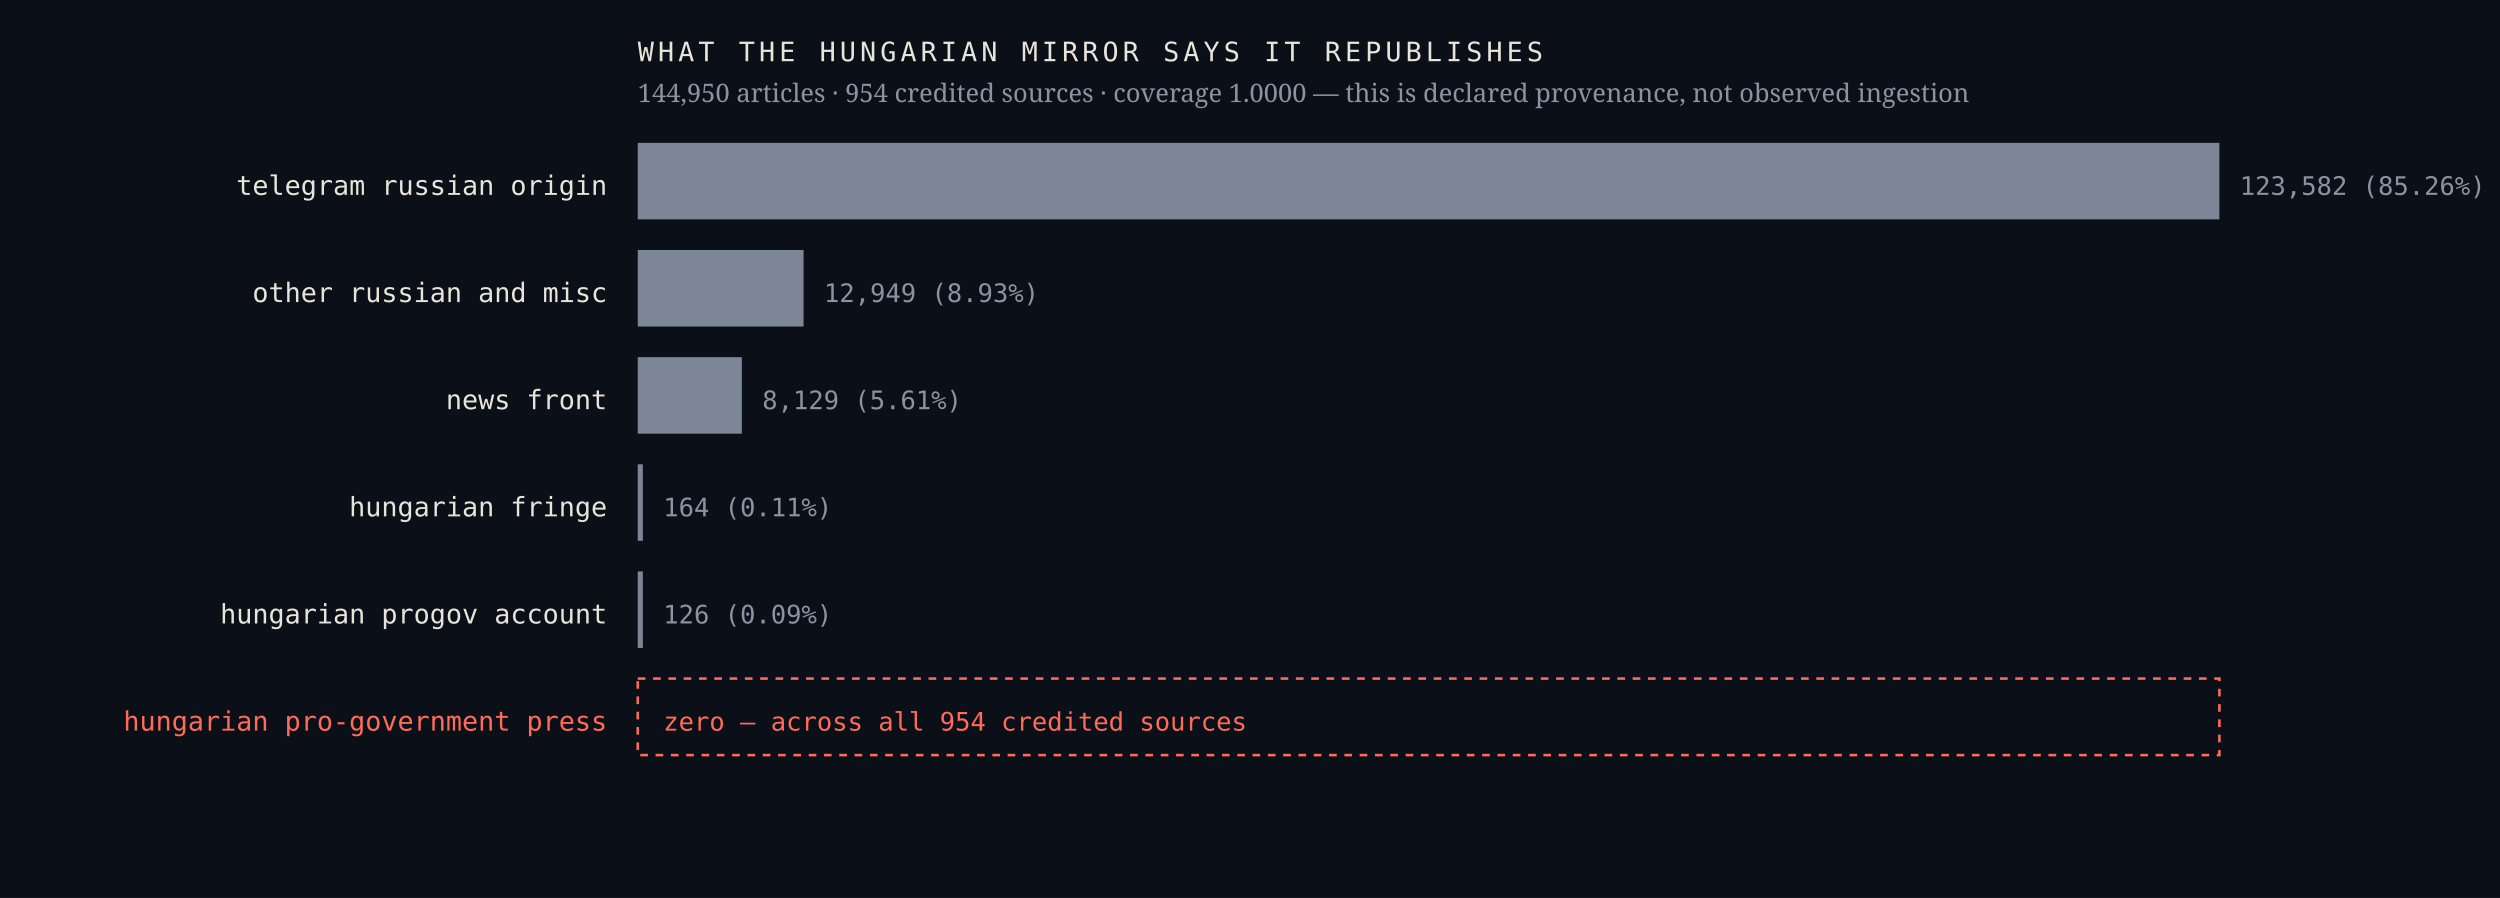
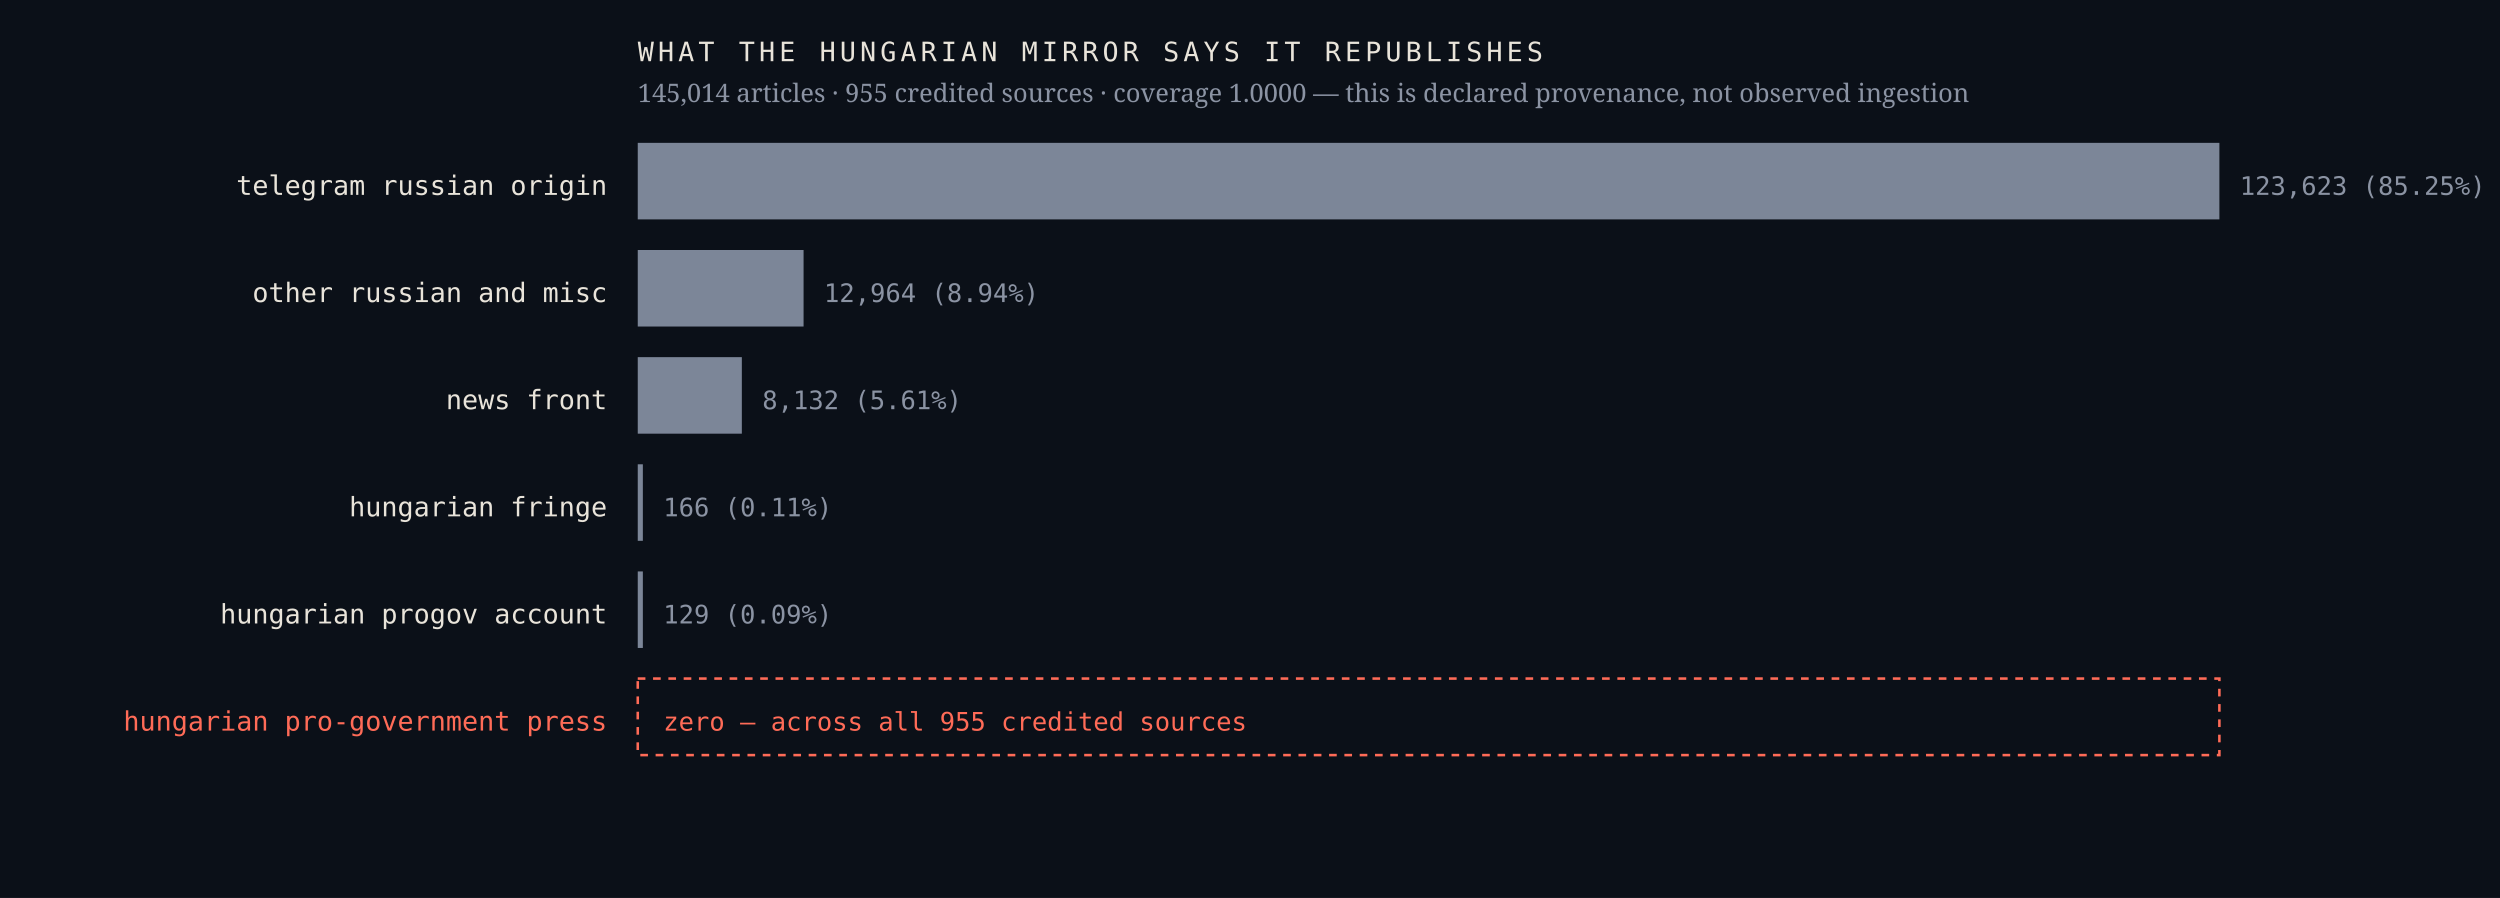
<svg xmlns="http://www.w3.org/2000/svg" viewBox="0 0 980 352" width="980" height="352" role="img" aria-label="Sources the Hungarian mirror credits, by article count, with an explicit zero row for the Hungarian pro-government press">
  <rect width="980" height="352" fill="#0b1018" />
  <text x="238.0" y="76.4" font-family="ui-monospace,'IBM Plex Mono',Menlo,monospace" font-size="10.5" font-weight="400" letter-spacing="0" fill="#e9e4da" text-anchor="end">telegram russian origin</text>
  <rect x="250" y="56" width="620.0" height="30" fill="#7c8698" />
-   <text x="878.0" y="76.4" font-family="ui-monospace,'IBM Plex Mono',Menlo,monospace" font-size="10" font-weight="400" letter-spacing="0" fill="#8b93a3" text-anchor="start">123,582  (85.26%)</text>
+   <text x="878.0" y="76.4" font-family="ui-monospace,'IBM Plex Mono',Menlo,monospace" font-size="10" font-weight="400" letter-spacing="0" fill="#8b93a3" text-anchor="start">123,623  (85.25%)</text>
  <text x="238.0" y="118.4" font-family="ui-monospace,'IBM Plex Mono',Menlo,monospace" font-size="10.5" font-weight="400" letter-spacing="0" fill="#e9e4da" text-anchor="end">other russian and misc</text>
  <rect x="250" y="98" width="65.0" height="30" fill="#7c8698" />
-   <text x="323.0" y="118.4" font-family="ui-monospace,'IBM Plex Mono',Menlo,monospace" font-size="10" font-weight="400" letter-spacing="0" fill="#8b93a3" text-anchor="start">12,949  (8.93%)</text>
+   <text x="323.0" y="118.4" font-family="ui-monospace,'IBM Plex Mono',Menlo,monospace" font-size="10" font-weight="400" letter-spacing="0" fill="#8b93a3" text-anchor="start">12,964  (8.94%)</text>
  <text x="238.0" y="160.4" font-family="ui-monospace,'IBM Plex Mono',Menlo,monospace" font-size="10.5" font-weight="400" letter-spacing="0" fill="#e9e4da" text-anchor="end">news front</text>
  <rect x="250" y="140" width="40.8" height="30" fill="#7c8698" />
-   <text x="298.8" y="160.4" font-family="ui-monospace,'IBM Plex Mono',Menlo,monospace" font-size="10" font-weight="400" letter-spacing="0" fill="#8b93a3" text-anchor="start">8,129  (5.61%)</text>
+   <text x="298.8" y="160.4" font-family="ui-monospace,'IBM Plex Mono',Menlo,monospace" font-size="10" font-weight="400" letter-spacing="0" fill="#8b93a3" text-anchor="start">8,132  (5.61%)</text>
  <text x="238.0" y="202.4" font-family="ui-monospace,'IBM Plex Mono',Menlo,monospace" font-size="10.5" font-weight="400" letter-spacing="0" fill="#e9e4da" text-anchor="end">hungarian fringe</text>
  <rect x="250" y="182" width="2.0" height="30" fill="#7c8698" />
-   <text x="260.0" y="202.4" font-family="ui-monospace,'IBM Plex Mono',Menlo,monospace" font-size="10" font-weight="400" letter-spacing="0" fill="#8b93a3" text-anchor="start">164  (0.11%)</text>
+   <text x="260.0" y="202.4" font-family="ui-monospace,'IBM Plex Mono',Menlo,monospace" font-size="10" font-weight="400" letter-spacing="0" fill="#8b93a3" text-anchor="start">166  (0.11%)</text>
  <text x="238.0" y="244.4" font-family="ui-monospace,'IBM Plex Mono',Menlo,monospace" font-size="10.5" font-weight="400" letter-spacing="0" fill="#e9e4da" text-anchor="end">hungarian progov account</text>
  <rect x="250" y="224" width="2.0" height="30" fill="#7c8698" />
-   <text x="260.0" y="244.4" font-family="ui-monospace,'IBM Plex Mono',Menlo,monospace" font-size="10" font-weight="400" letter-spacing="0" fill="#8b93a3" text-anchor="start">126  (0.09%)</text>
+   <text x="260.0" y="244.4" font-family="ui-monospace,'IBM Plex Mono',Menlo,monospace" font-size="10" font-weight="400" letter-spacing="0" fill="#8b93a3" text-anchor="start">129  (0.09%)</text>
  <text x="238.0" y="286.4" font-family="ui-monospace,'IBM Plex Mono',Menlo,monospace" font-size="10.5" font-weight="500" letter-spacing="0" fill="#ff6b57" text-anchor="end">hungarian pro-government press</text>
  <rect x="250" y="266" width="620" height="30" fill="none" stroke="#ff6b57" stroke-width="1" stroke-dasharray="3 3" />
-   <text x="260.0" y="286.4" font-family="ui-monospace,'IBM Plex Mono',Menlo,monospace" font-size="10" font-weight="500" letter-spacing="0" fill="#ff6b57" text-anchor="start">zero — across all 954 credited sources</text>
+   <text x="260.0" y="286.4" font-family="ui-monospace,'IBM Plex Mono',Menlo,monospace" font-size="10" font-weight="500" letter-spacing="0" fill="#ff6b57" text-anchor="start">zero — across all 955 credited sources</text>
  <text x="250.0" y="24.0" font-family="ui-monospace,'IBM Plex Mono',Menlo,monospace" font-size="10.5" font-weight="400" letter-spacing="1.6" fill="#e9e4da" text-anchor="start">WHAT THE HUNGARIAN MIRROR SAYS IT REPUBLISHES</text>
-   <text x="250.0" y="40.0" font-family="'Newsreader',Georgia,serif" font-size="10" font-weight="400" letter-spacing="0" fill="#8b93a3" text-anchor="start">144,950 articles · 954 credited sources · coverage 1.0000 — this is declared provenance, not observed ingestion</text>
+   <text x="250.0" y="40.0" font-family="'Newsreader',Georgia,serif" font-size="10" font-weight="400" letter-spacing="0" fill="#8b93a3" text-anchor="start">145,014 articles · 955 credited sources · coverage 1.0000 — this is declared provenance, not observed ingestion</text>
</svg>
